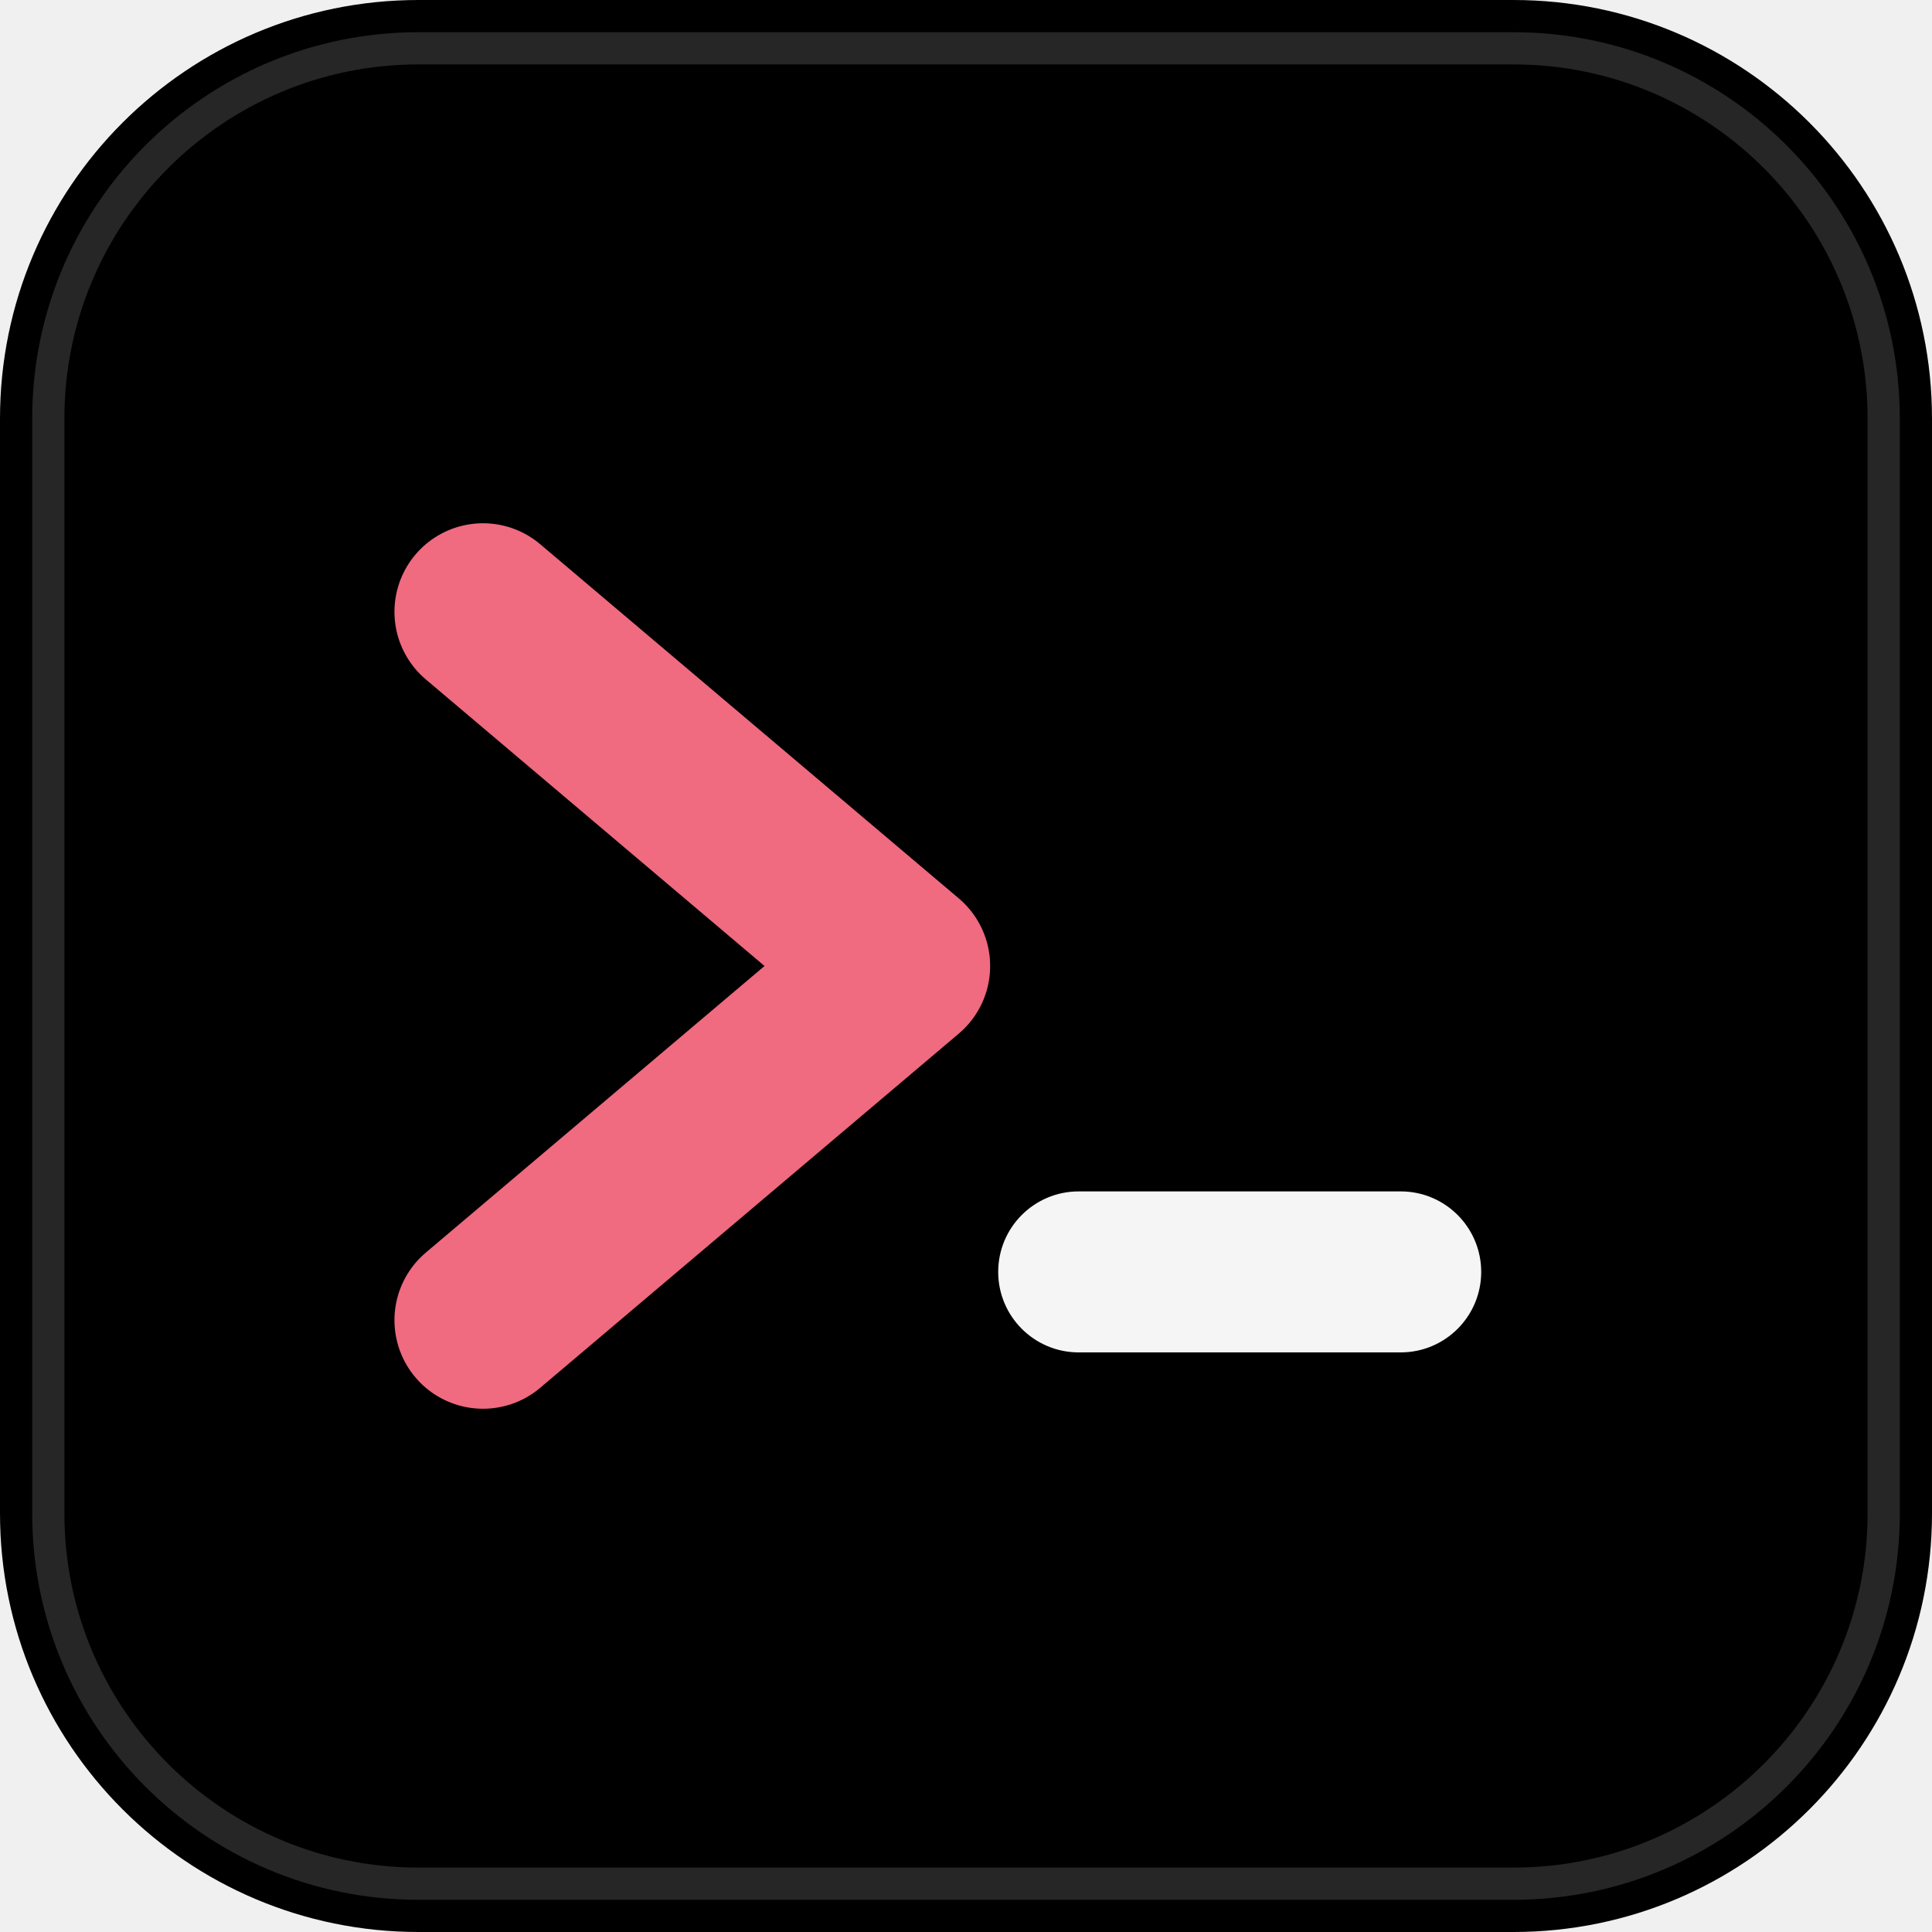
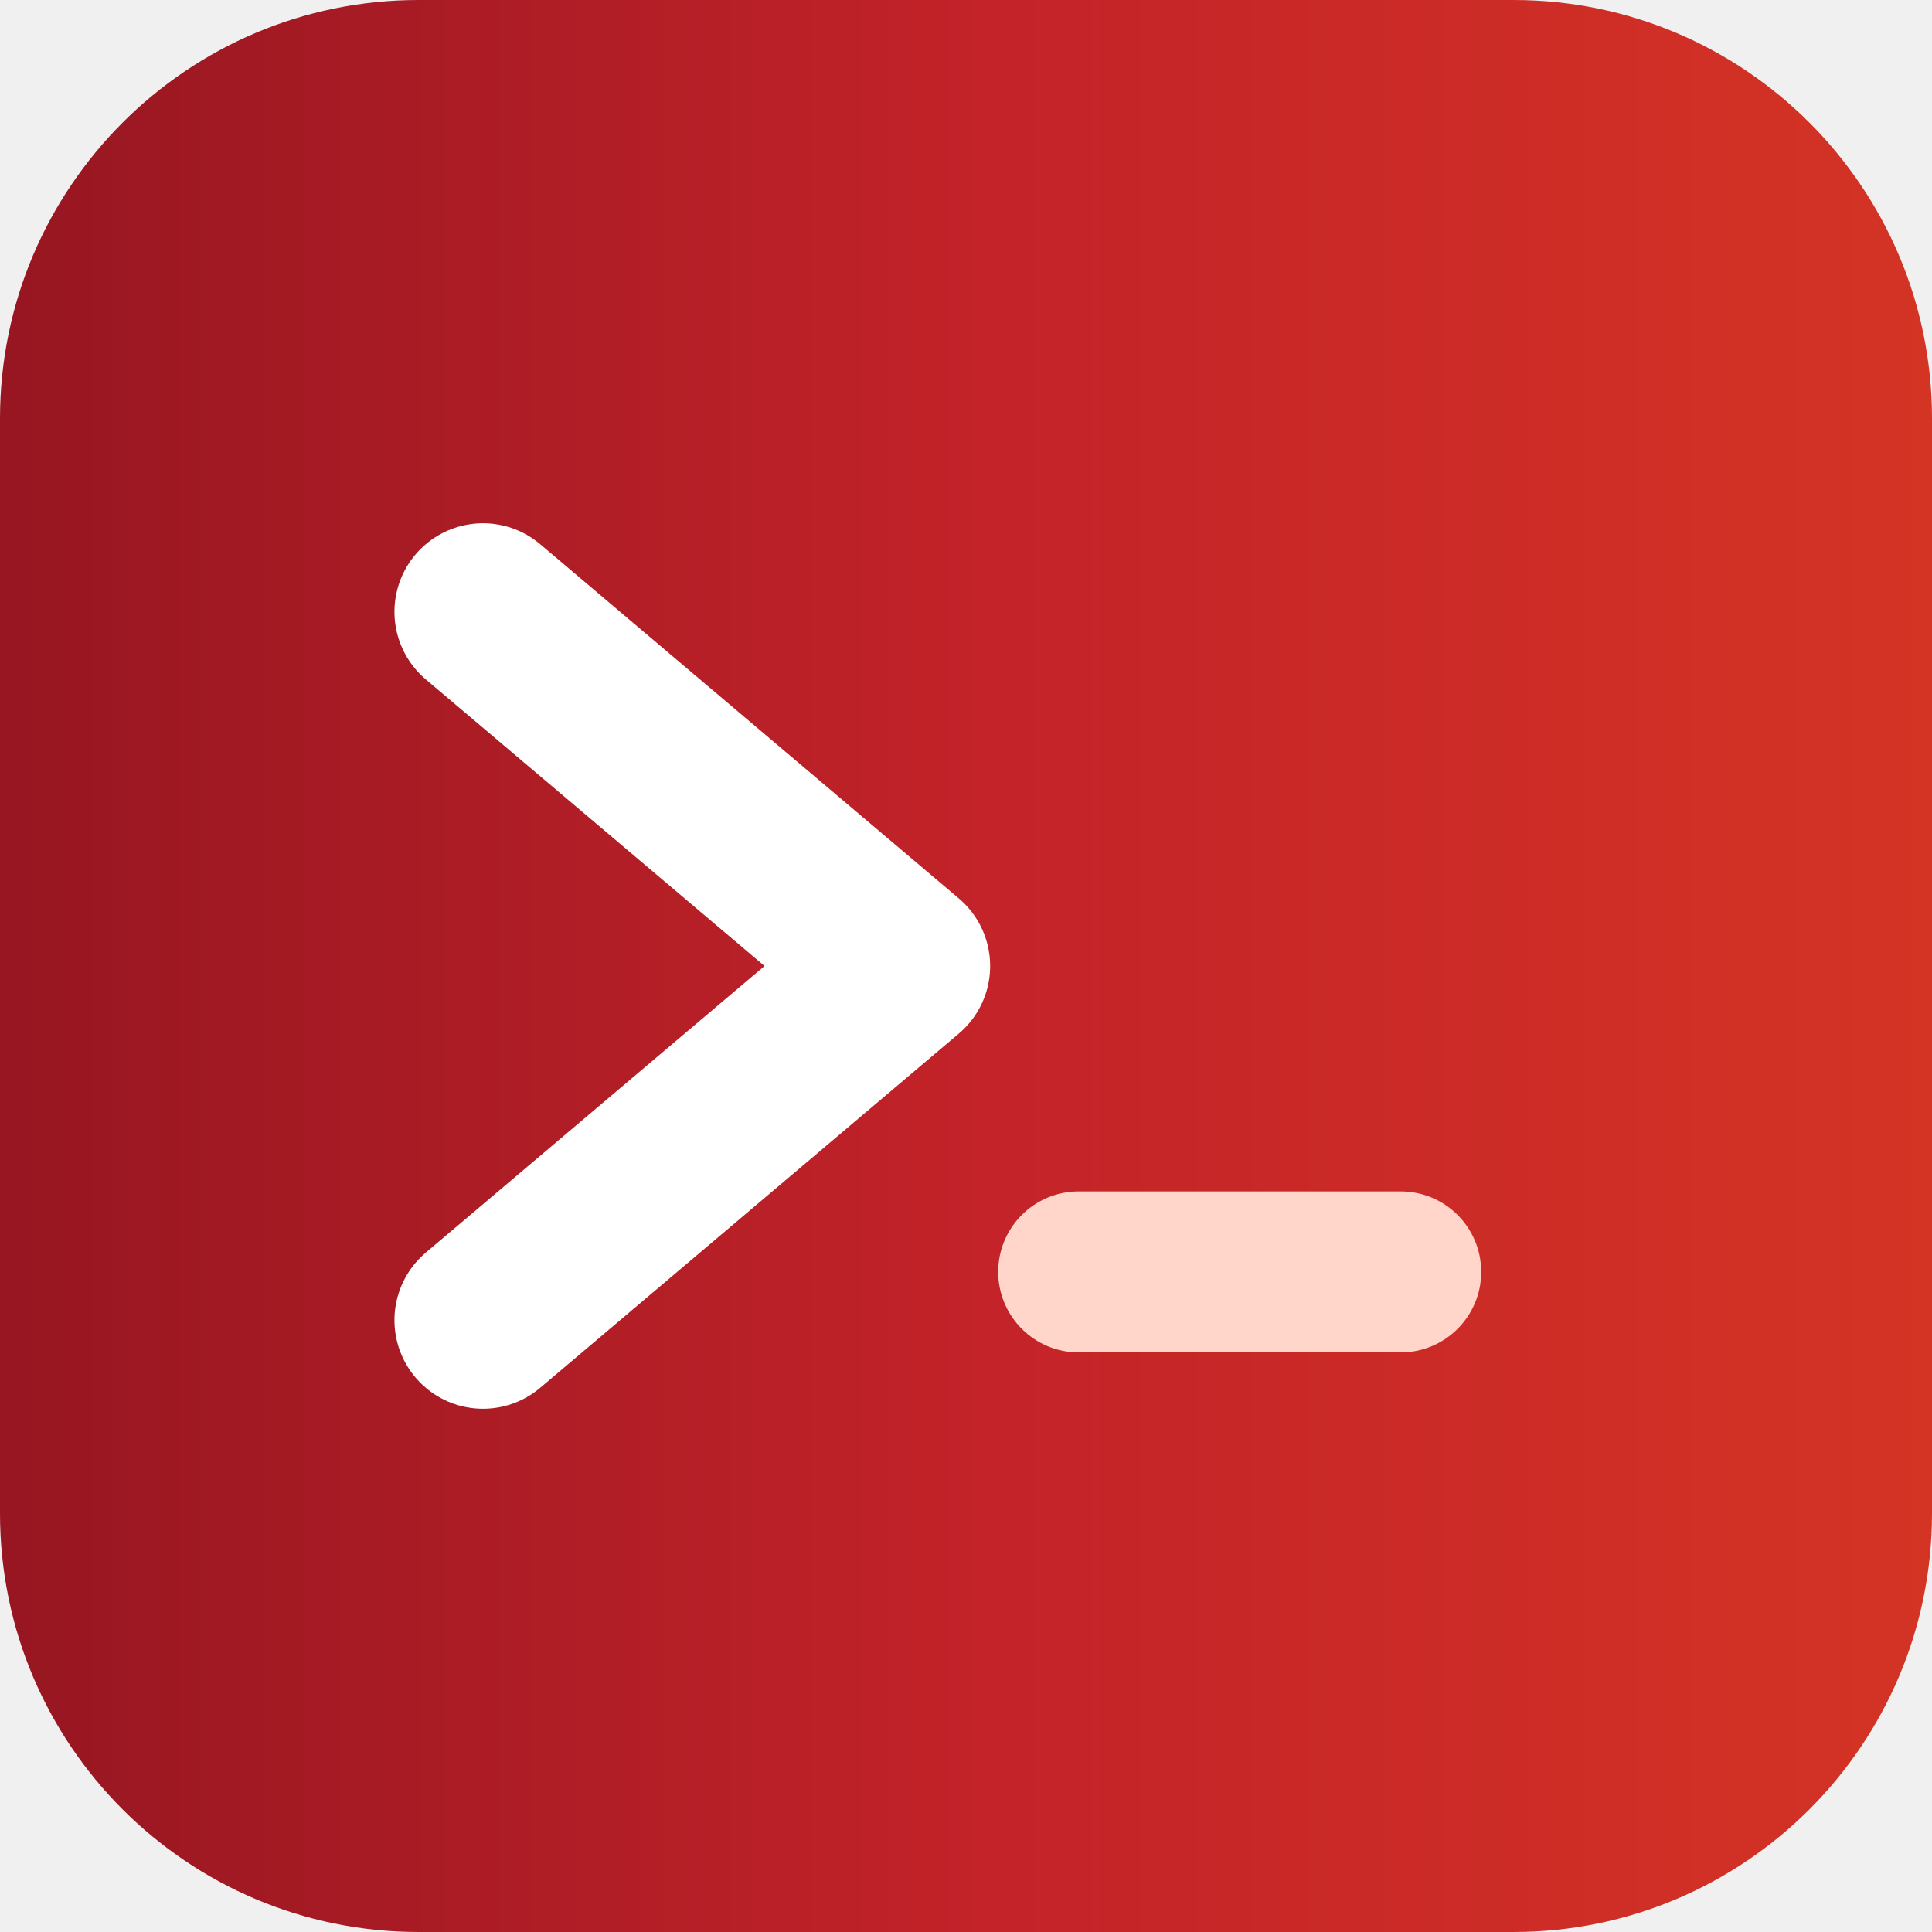
<svg xmlns="http://www.w3.org/2000/svg" viewBox="0 0 120 120">
-   <rect width="120" height="120" rx="26" fill="#000000" />
-   <rect x="3" y="3" width="114" height="114" rx="23" fill="none" stroke="#262626" stroke-width="2" />
-   <path d="M30 38 L56 60 L30 82" fill="none" stroke="#F06A80" stroke-width="11" stroke-linecap="round" stroke-linejoin="round" />
-   <rect x="62" y="74" width="30" height="10" rx="5" fill="#F5F5F5" />
+   <defs>
+     <linearGradient id="g" x1="0" y1="0" x2="1" y2="0">
+       <stop offset="0" stop-color="#961621" />
+       <stop offset="0.52" stop-color="#C42329" />
+       <stop offset="1" stop-color="#D43424" />
+     </linearGradient>
+   </defs>
+   <rect width="120" height="120" rx="26" fill="url(#g)" />
+   <path d="M30 38 L56 60 L30 82" fill="none" stroke="#FFFFFF" stroke-width="11" stroke-linecap="round" stroke-linejoin="round" />
+   <rect x="62" y="74" width="30" height="10" rx="5" fill="#FFD6C9" />
</svg>
